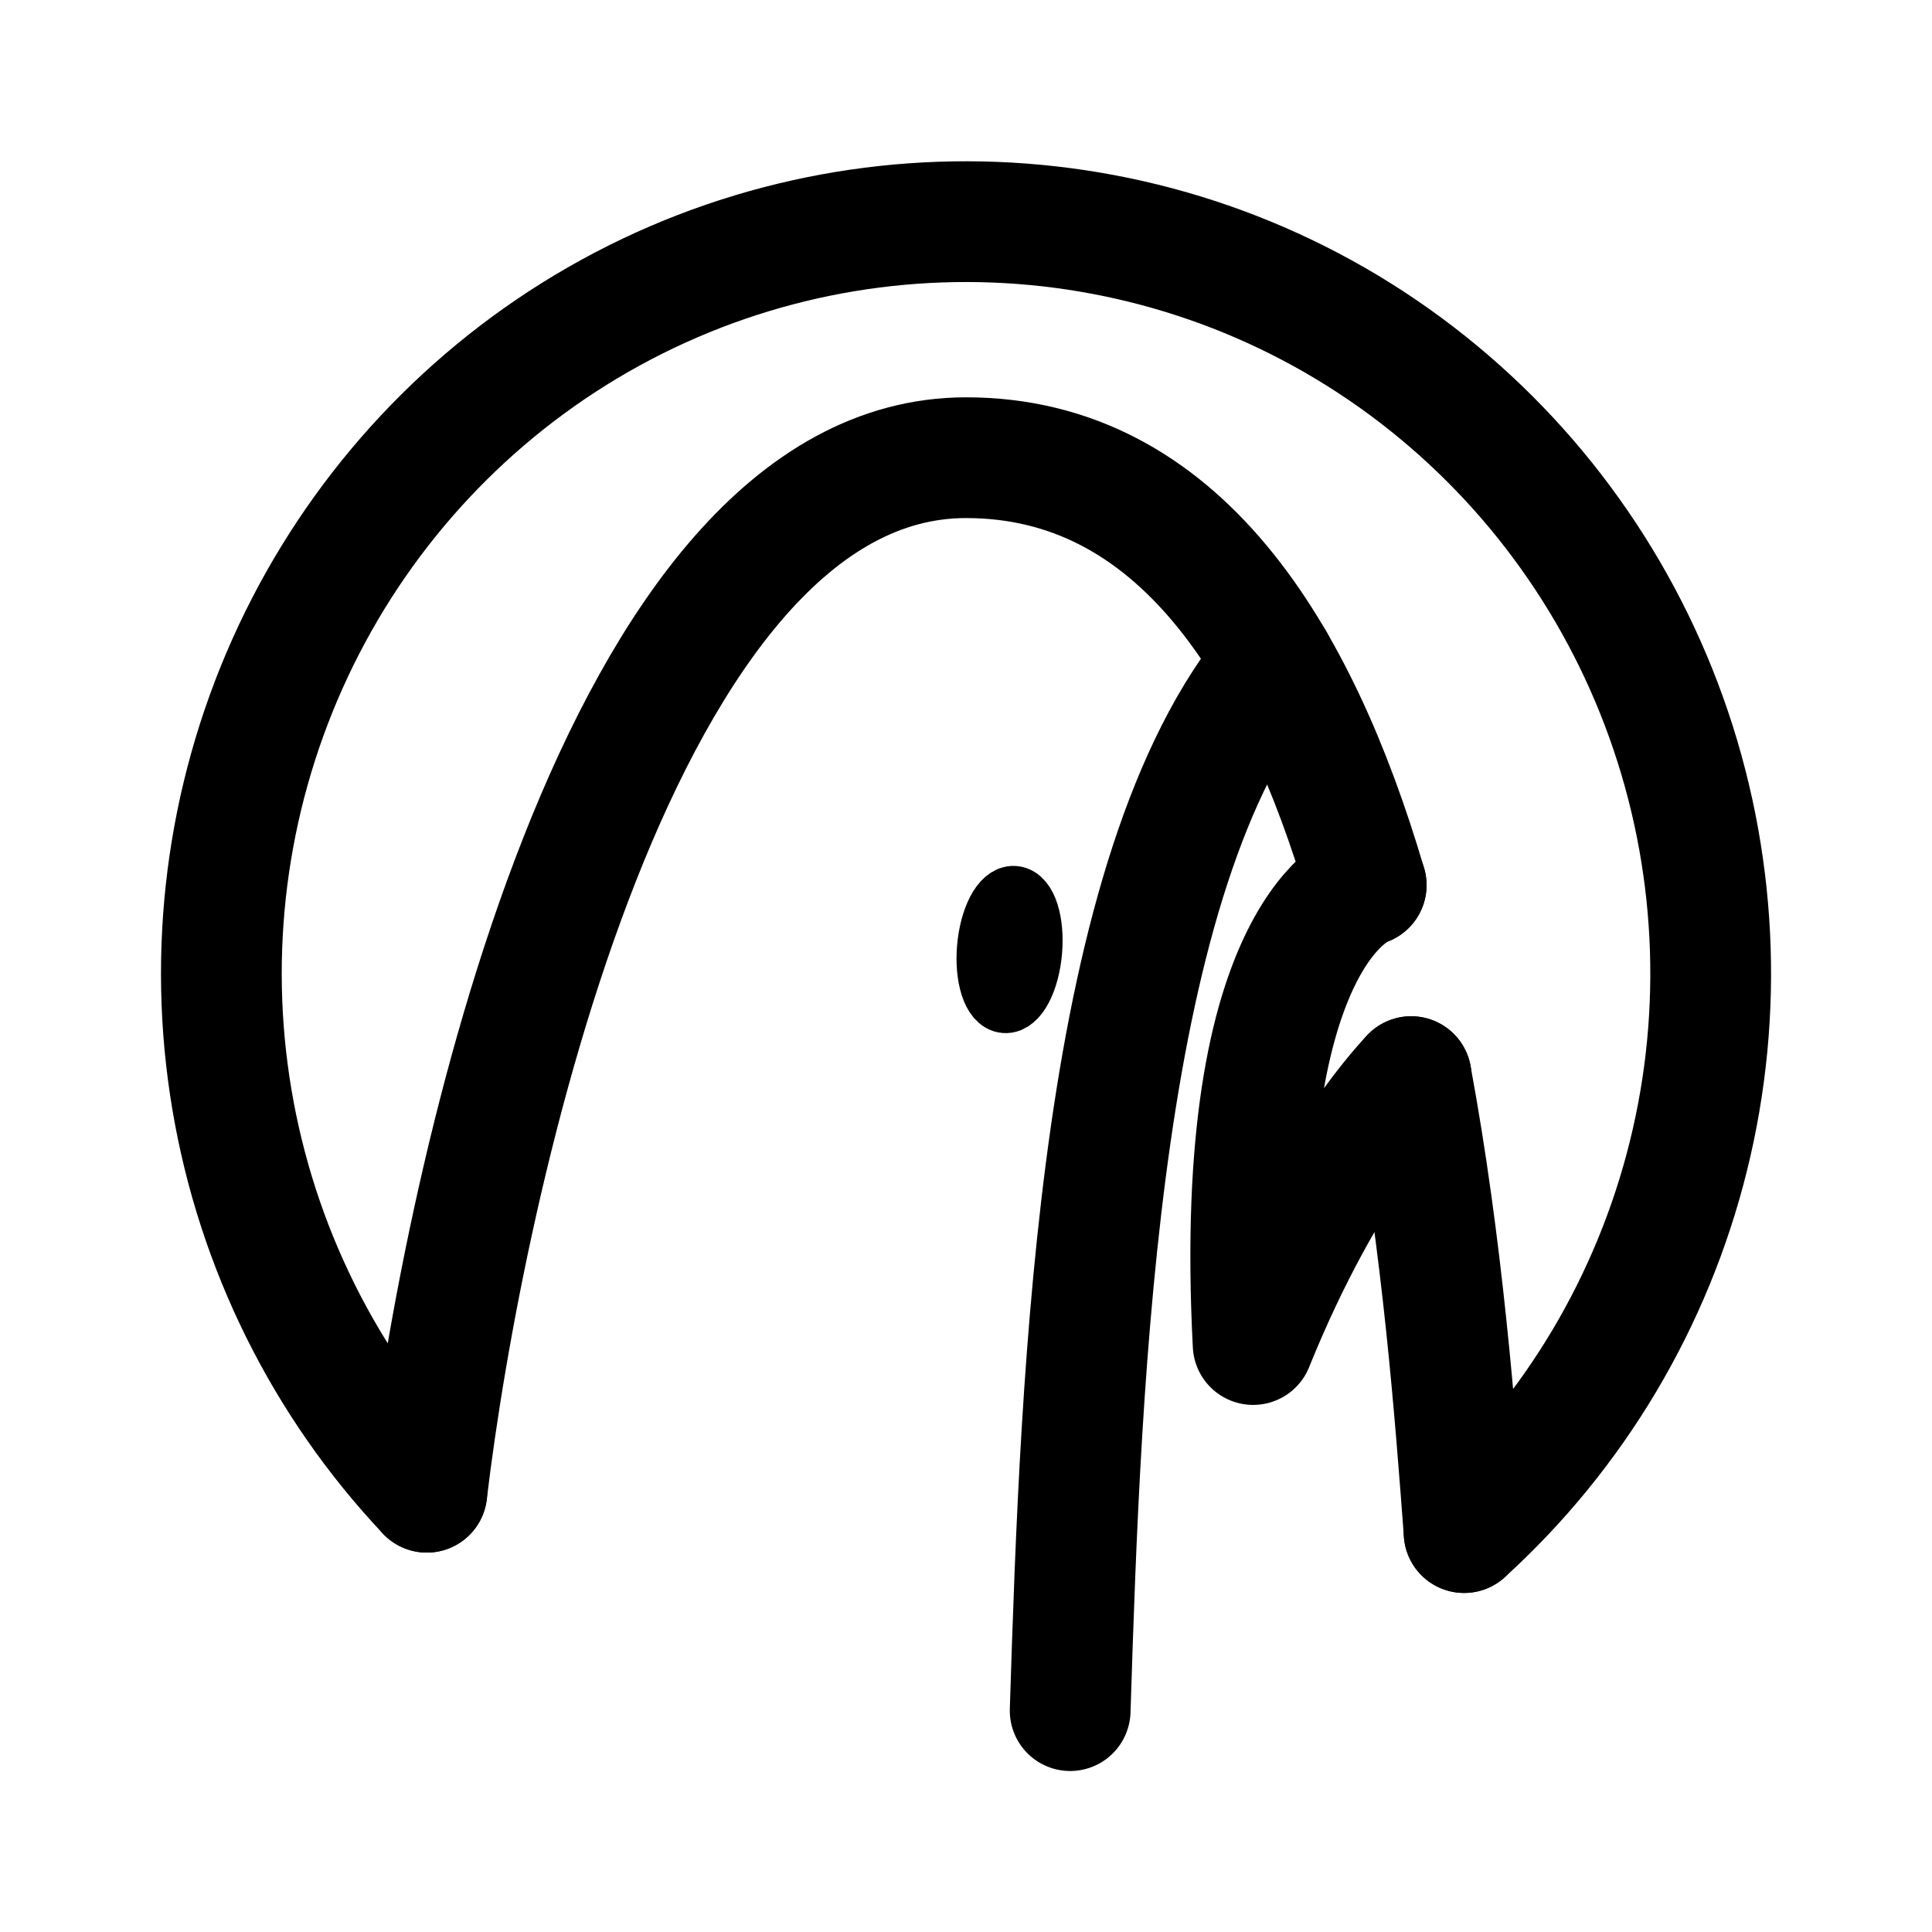
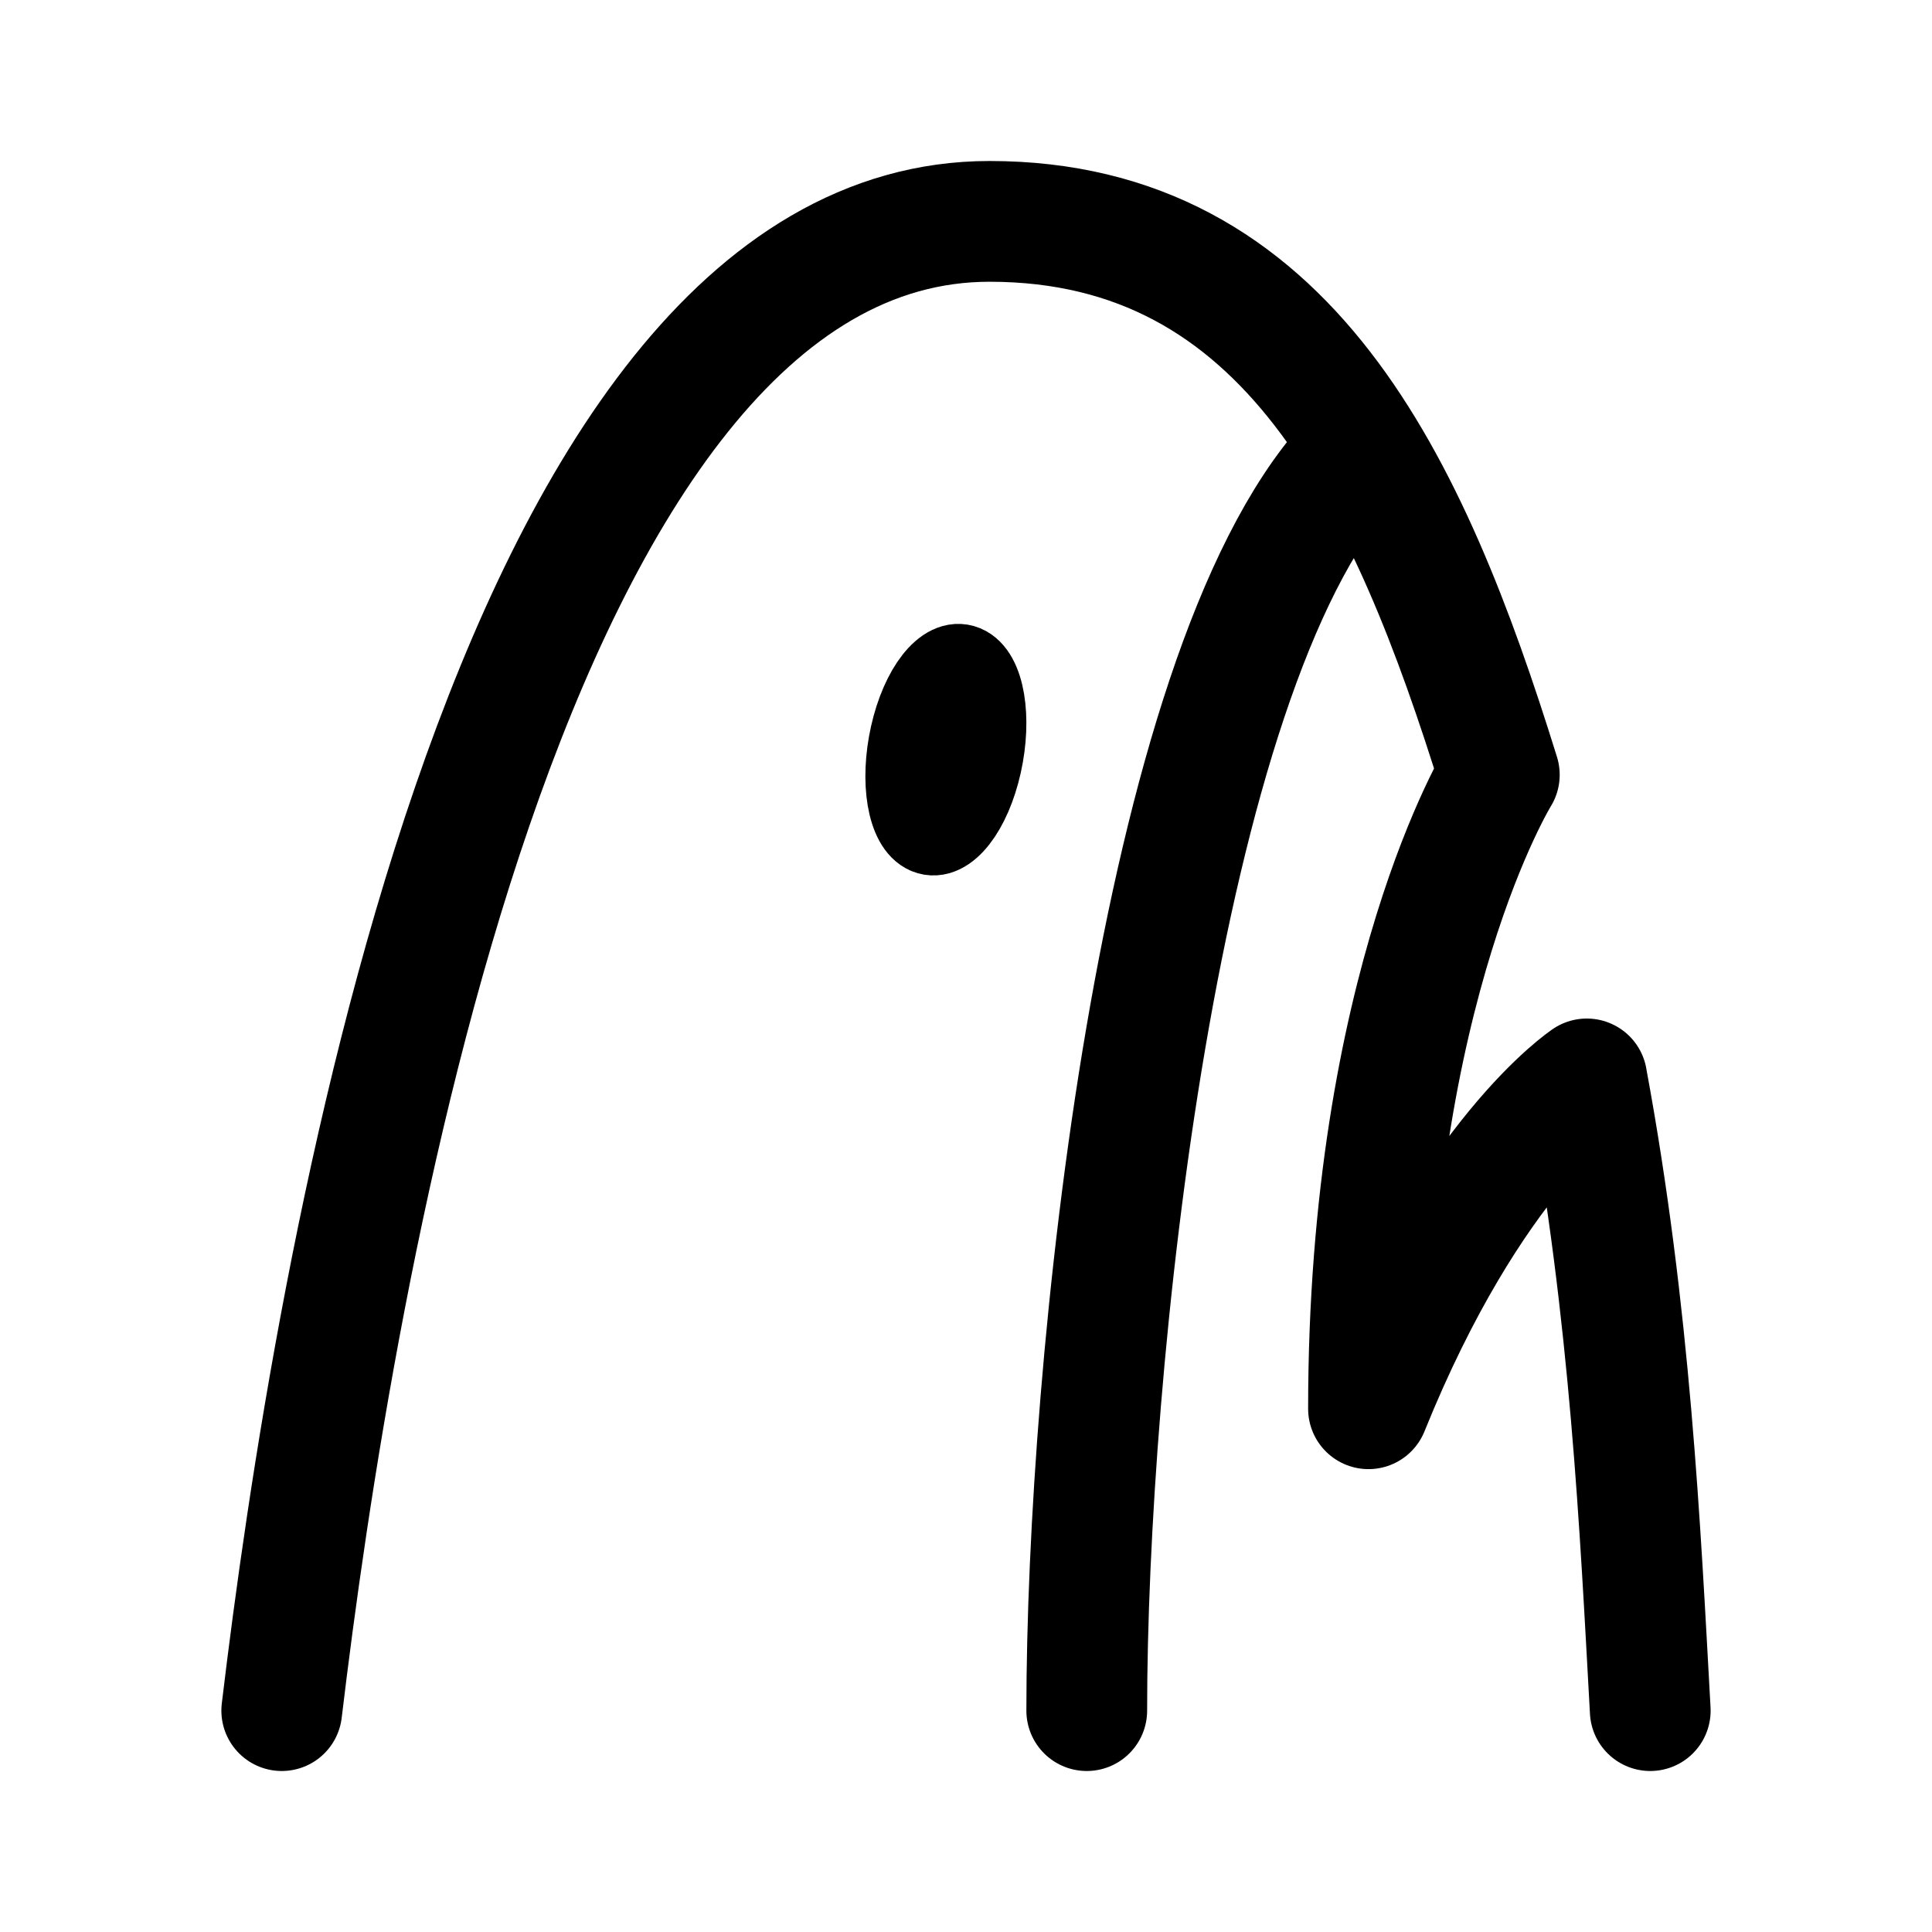
- <svg xmlns="http://www.w3.org/2000/svg" width="192" height="192" fill="none" stroke="#000" stroke-linecap="round" stroke-linejoin="round" stroke-width="12" viewBox="0 0 192 192">
-   <path d="M42.418 148.295c-10.157-10.77-16.9-24.355-19.37-39.018a75.4 75.4 0 0 1 5.508-43.291c6.06-13.556 15.986-24.977 28.509-32.803a73.53 73.53 0 0 1 82.602 3.214c11.889 8.776 20.916 20.935 25.925 34.921a75.45 75.45 0 0 1 2.195 43.591c-3.579 14.428-11.338 27.448-22.284 37.397" />
-   <path d="M42.418 148.295c3.647-30.581 18.964-102.81 53.586-102.81 21.114 0 32.929 19.256 39.764 42.478m4.468 19.03c3.126 16.86 4.398 33.678 5.267 45.311" />
-   <path d="M106.352 170c1.087-34.329 2.895-83.598 20.277-104.212" />
-   <path stroke-width="6" d="M99.651 99.623c1.197.391 2.471-1.647 2.845-4.553.375-2.907-.291-5.58-1.488-5.971s-2.47 1.647-2.845 4.553c-.375 2.907.292 5.58 1.488 5.971" />
-   <path d="M135.772 87.965s-13.411 3.91-11.236 45.653c7.336-18.183 15.704-26.623 15.704-26.623" />
+ <svg xmlns="http://www.w3.org/2000/svg" width="192" height="192" viewBox="0 0 192 192" fill="none">
+   <path d="M108 170c0-34 7-103 26-124" stroke="#000" stroke-width="12" stroke-linecap="round" stroke-linejoin="round" />
+   <path d="M92.123 82.873c1.95.805 4.372-2.29 5.408-6.913 1.037-4.626.297-9.027-1.654-9.832-1.95-.806-4.37 2.289-5.408 6.912-1.037 4.626-.296 9.027 1.654 9.832Z" stroke="#000" stroke-width="8" stroke-linecap="round" stroke-linejoin="round" />
+   <path d="M28 170c5.06-42.371 22-148 70.335-148C128 22 140 48 149 77c0 0-13 21-13 63 10.177-25.193 21.699-32.777 21.699-32.777m-.005-.002C162.03 130.581 163 152 164 170" stroke="#000" stroke-width="12" stroke-linecap="round" stroke-linejoin="round" />
</svg>
